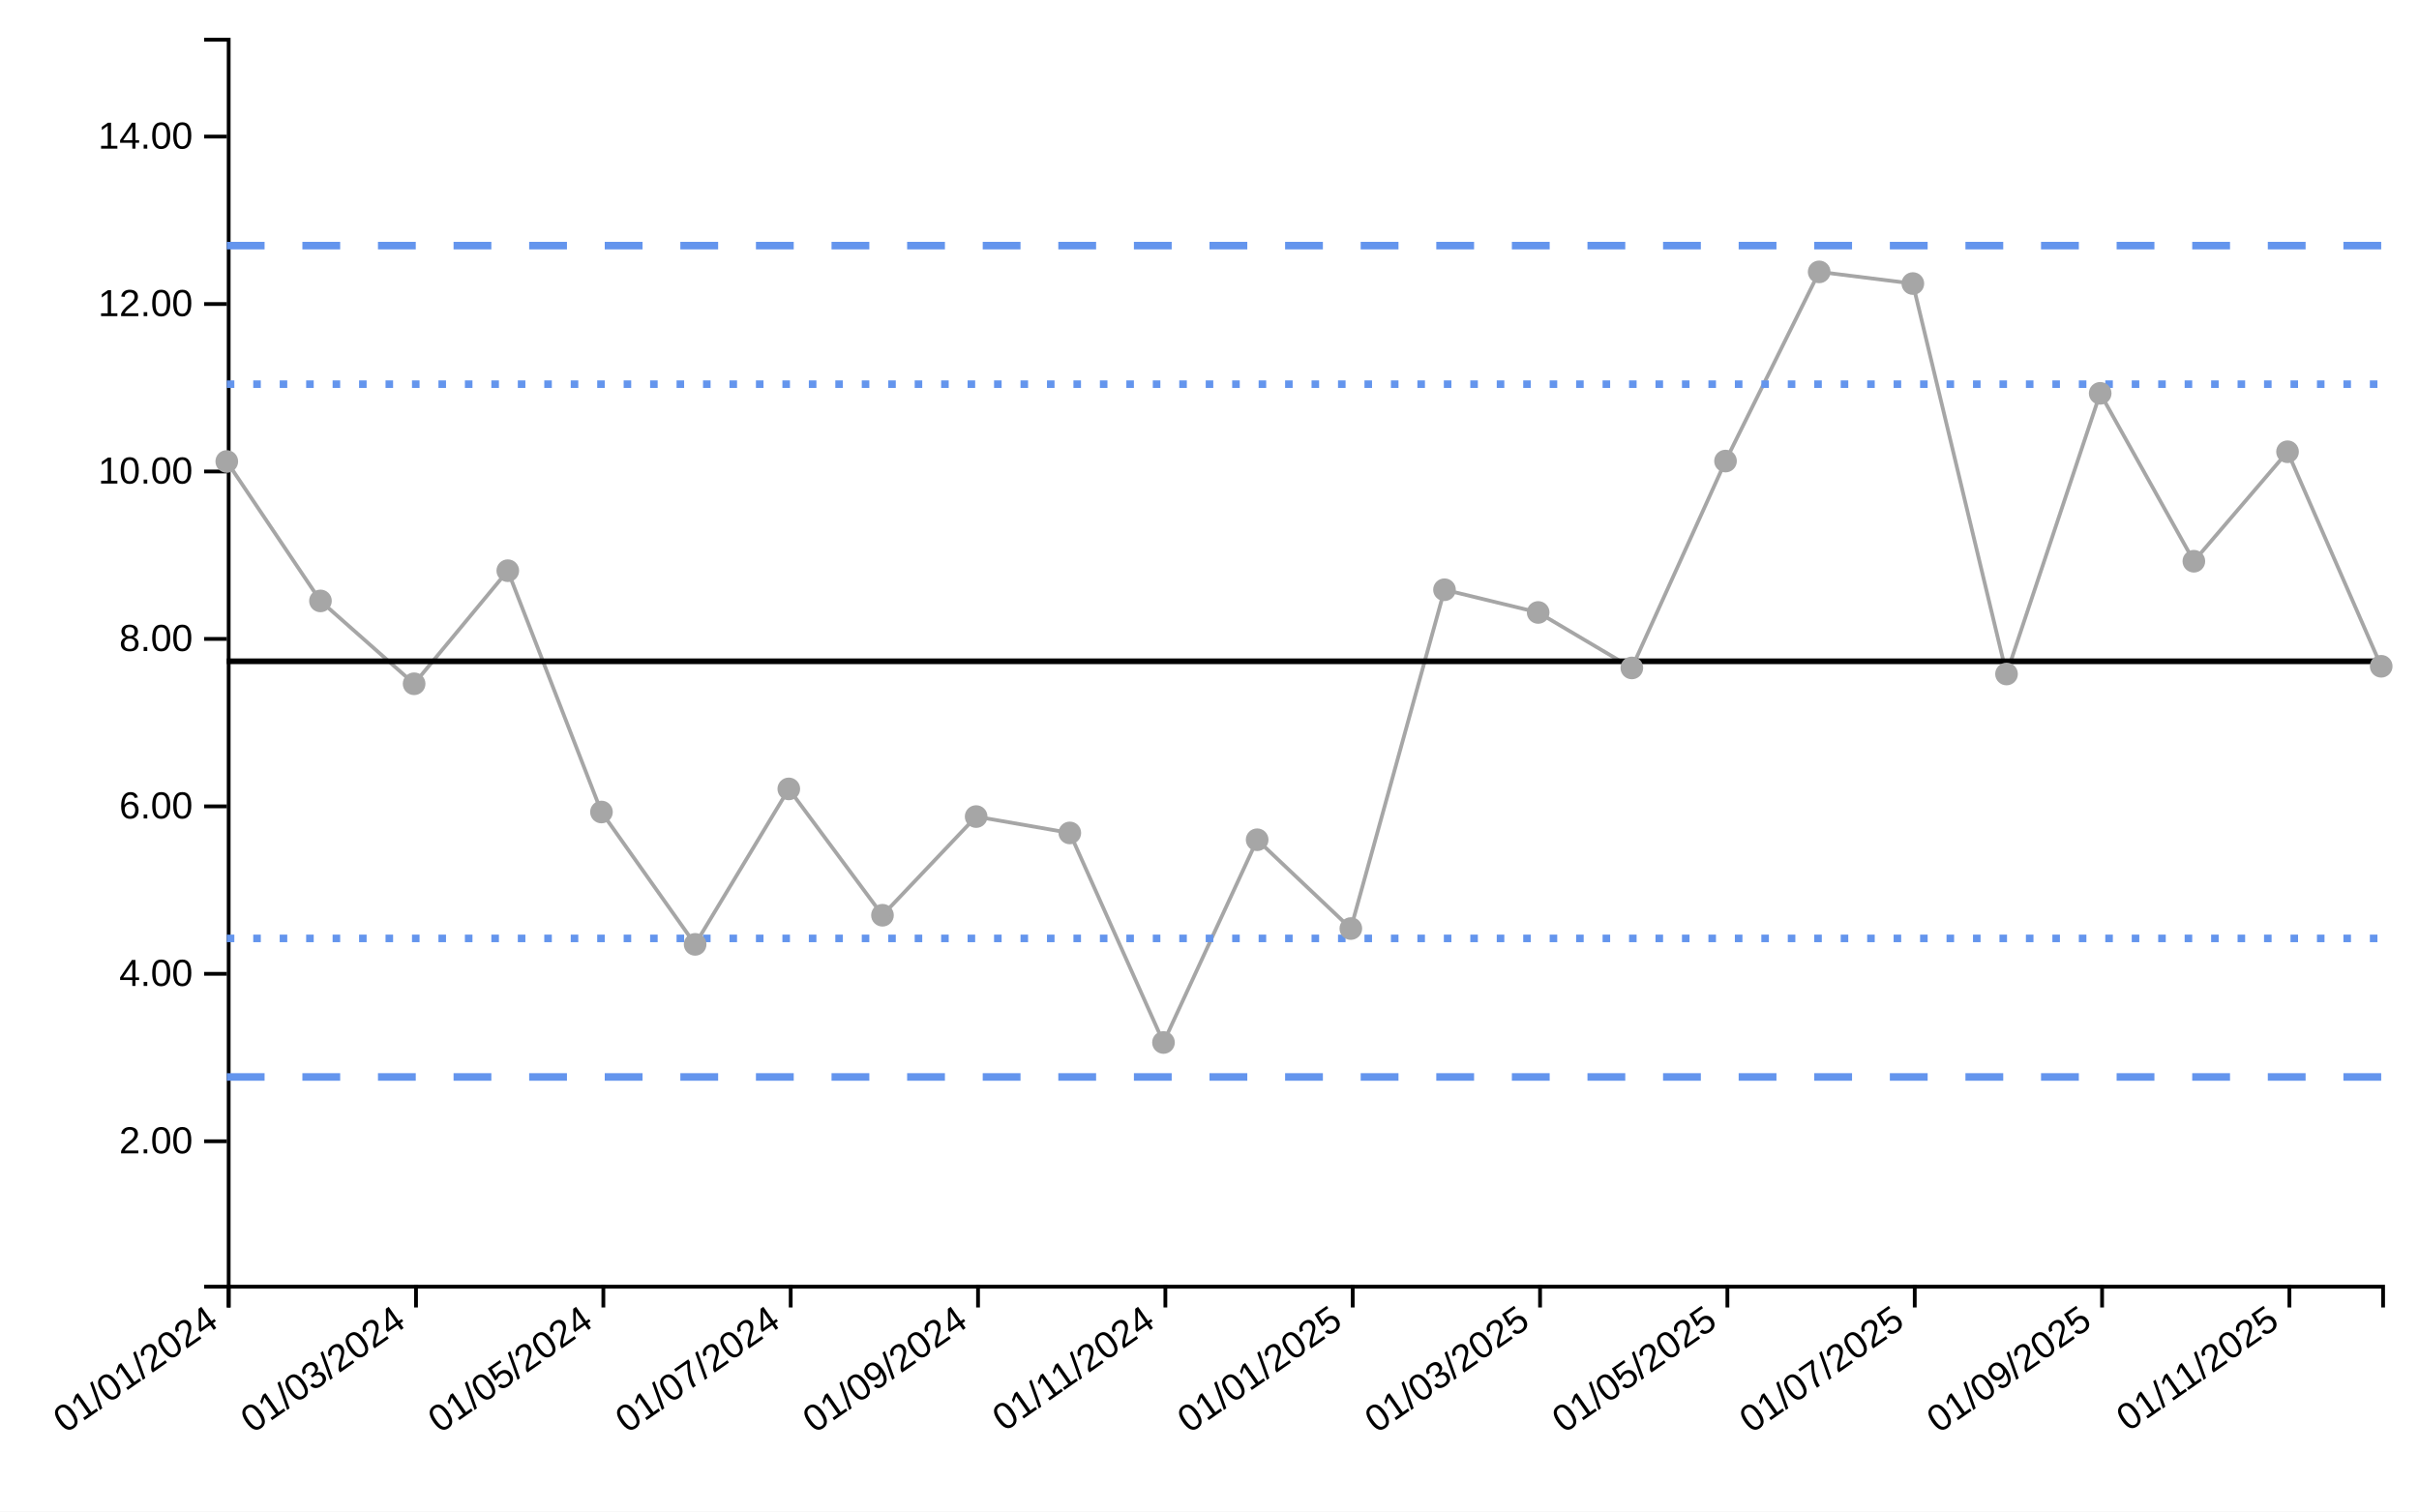
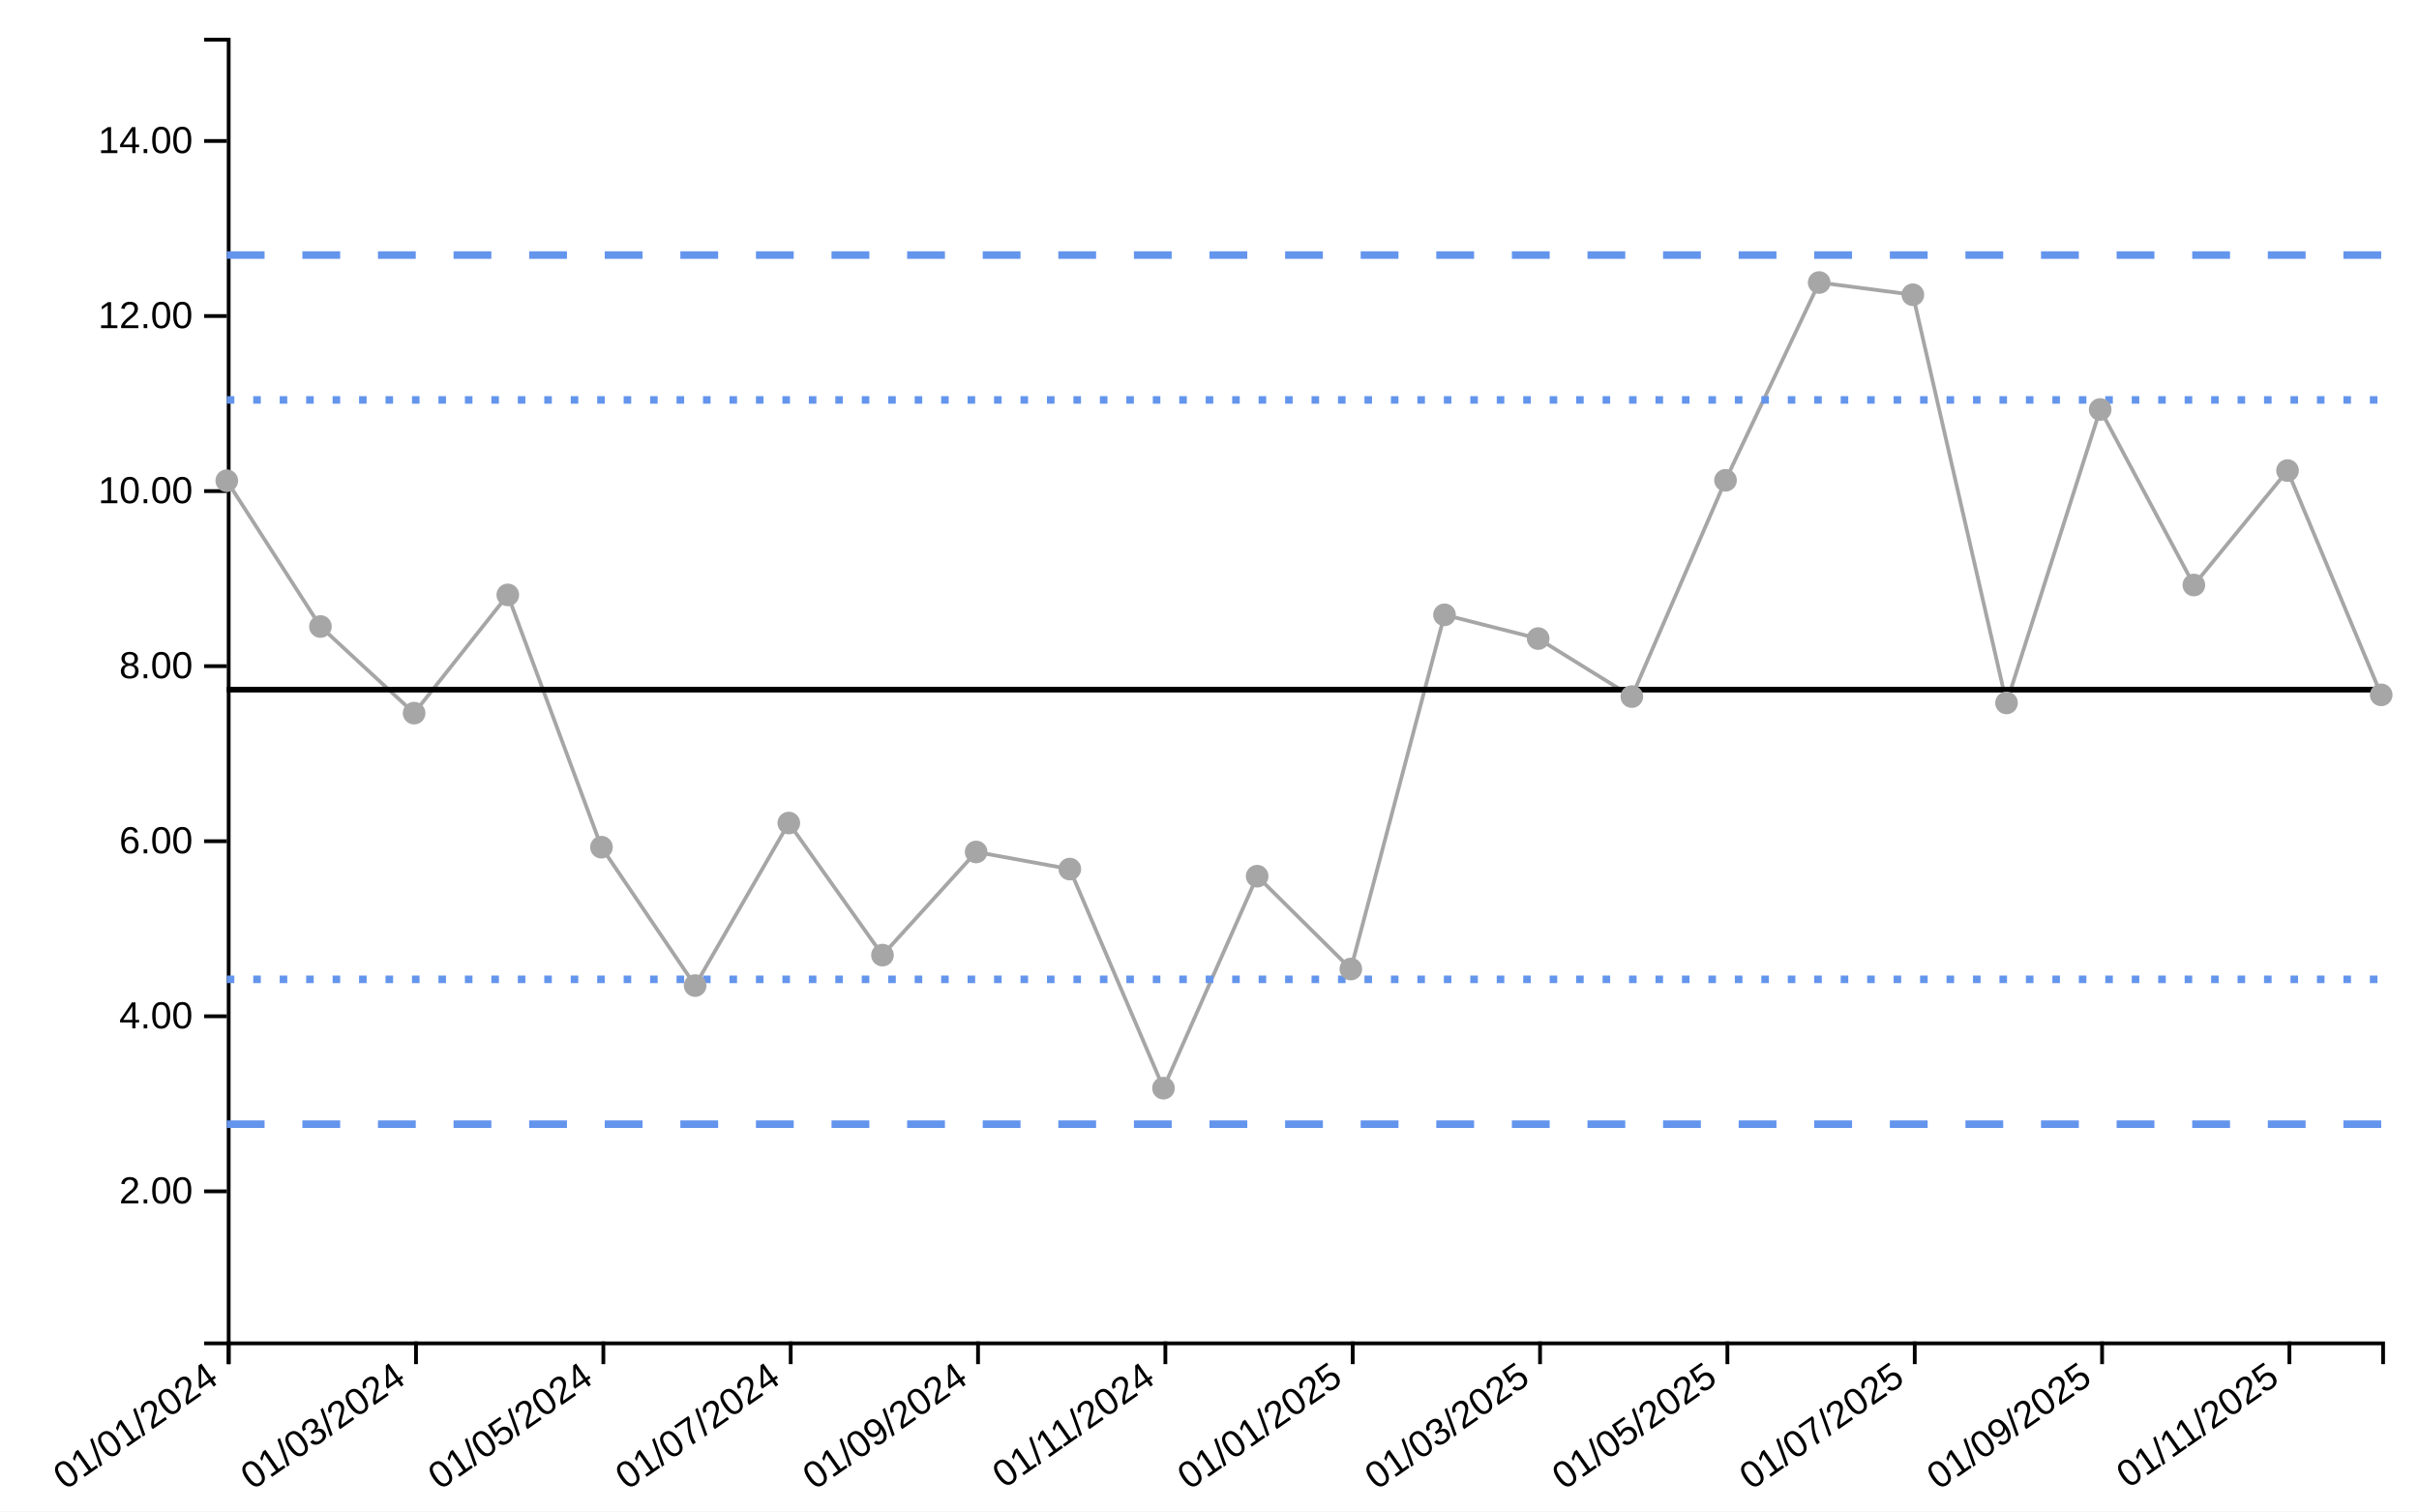
<svg xmlns="http://www.w3.org/2000/svg" viewBox="0 0 640 400" width="640px" height="400px">
  <rect x="0" y="0" width="100%" height="100%" fill="white" />
-   <line style="stroke-opacity:0" class="ttip-line-x" x1="0" x2="0" y1="10" y2="340" stroke-width="1px" stroke="black" />
+   <line style="stroke-opacity:0" class="ttip-line-x" x1="0" x2="0" y1="10" y2="355" stroke-width="1px" stroke="black" />
  <line style="stroke-opacity:0" class="ttip-line-y" x1="60" x2="630" y1="0" y2="0" stroke-width="1px" stroke="black" />
  <g class="gridgroup" />
-   <g class="xaxisgroup" fill="none" font-size="10" font-family="sans-serif" text-anchor="middle" color="#000000" transform="translate(0, 340)">
+   <g class="xaxisgroup" fill="none" font-size="10" font-family="sans-serif" text-anchor="middle" color="#000000" transform="translate(0, 355)">
    <path class="domain" stroke="currentColor" d="M60.5,6V0.5H630.5V6" />
    <g class="tick" opacity="1" transform="translate(60.5,0)">
      <line style="stroke:currentColor" stroke="currentColor" y2="6" />
      <text style="text-anchor:end;font-size:10px;font-family:'Arial', sans-serif;fill:#000000" fill="currentColor" y="9" dy="-.15em" dx="-.8em" transform="rotate(-35)"> 01/01/2024</text>
    </g>
    <g class="tick" opacity="1" transform="translate(110.0652,0)">
      <line style="stroke:currentColor" stroke="currentColor" y2="6" />
      <text style="text-anchor:end;font-size:10px;font-family:'Arial', sans-serif;fill:#000000" fill="currentColor" y="9" dy="-.15em" dx="-.8em" transform="rotate(-35)"> 01/03/2024</text>
    </g>
    <g class="tick" opacity="1" transform="translate(159.6304,0)">
      <line style="stroke:currentColor" stroke="currentColor" y2="6" />
      <text style="text-anchor:end;font-size:10px;font-family:'Arial', sans-serif;fill:#000000" fill="currentColor" y="9" dy="-.15em" dx="-.8em" transform="rotate(-35)"> 01/05/2024</text>
    </g>
    <g class="tick" opacity="1" transform="translate(209.1957,0)">
      <line style="stroke:currentColor" stroke="currentColor" y2="6" />
      <text style="text-anchor:end;font-size:10px;font-family:'Arial', sans-serif;fill:#000000" fill="currentColor" y="9" dy="-.15em" dx="-.8em" transform="rotate(-35)"> 01/07/2024</text>
    </g>
    <g class="tick" opacity="1" transform="translate(258.7609,0)">
      <line style="stroke:currentColor" stroke="currentColor" y2="6" />
      <text style="text-anchor:end;font-size:10px;font-family:'Arial', sans-serif;fill:#000000" fill="currentColor" y="9" dy="-.15em" dx="-.8em" transform="rotate(-35)"> 01/09/2024</text>
    </g>
    <g class="tick" opacity="1" transform="translate(308.3261,0)">
      <line style="stroke:currentColor" stroke="currentColor" y2="6" />
      <text style="text-anchor:end;font-size:10px;font-family:'Arial', sans-serif;fill:#000000" fill="currentColor" y="9" dy="-.15em" dx="-.8em" transform="rotate(-35)"> 01/11/2024</text>
    </g>
    <g class="tick" opacity="1" transform="translate(357.8913,0)">
      <line style="stroke:currentColor" stroke="currentColor" y2="6" />
      <text style="text-anchor:end;font-size:10px;font-family:'Arial', sans-serif;fill:#000000" fill="currentColor" y="9" dy="-.15em" dx="-.8em" transform="rotate(-35)"> 01/01/2025</text>
    </g>
    <g class="tick" opacity="1" transform="translate(407.4565,0)">
      <line style="stroke:currentColor" stroke="currentColor" y2="6" />
      <text style="text-anchor:end;font-size:10px;font-family:'Arial', sans-serif;fill:#000000" fill="currentColor" y="9" dy="-.15em" dx="-.8em" transform="rotate(-35)"> 01/03/2025</text>
    </g>
    <g class="tick" opacity="1" transform="translate(457.0217,0)">
      <line style="stroke:currentColor" stroke="currentColor" y2="6" />
      <text style="text-anchor:end;font-size:10px;font-family:'Arial', sans-serif;fill:#000000" fill="currentColor" y="9" dy="-.15em" dx="-.8em" transform="rotate(-35)"> 01/05/2025</text>
    </g>
    <g class="tick" opacity="1" transform="translate(506.587,0)">
      <line style="stroke:currentColor" stroke="currentColor" y2="6" />
      <text style="text-anchor:end;font-size:10px;font-family:'Arial', sans-serif;fill:#000000" fill="currentColor" y="9" dy="-.15em" dx="-.8em" transform="rotate(-35)"> 01/07/2025</text>
    </g>
    <g class="tick" opacity="1" transform="translate(556.1522,0)">
      <line style="stroke:currentColor" stroke="currentColor" y2="6" />
      <text style="text-anchor:end;font-size:10px;font-family:'Arial', sans-serif;fill:#000000" fill="currentColor" y="9" dy="-.15em" dx="-.8em" transform="rotate(-35)"> 01/09/2025</text>
    </g>
    <g class="tick" opacity="1" transform="translate(605.7174,0)">
      <line style="stroke:currentColor" stroke="currentColor" y2="6" />
      <text style="text-anchor:end;font-size:10px;font-family:'Arial', sans-serif;fill:#000000" fill="currentColor" y="9" dy="-.15em" dx="-.8em" transform="rotate(-35)"> 01/11/2025</text>
    </g>
  </g>
-   <text style="text-anchor:middle;font-size:10px;font-style:normal;font-family:'Arial', sans-serif;fill:#000000" class="xaxislabel" x="320" y="380" />
+   <text style="text-anchor:middle;font-size:10px;font-style:normal;font-family:'Arial', sans-serif;fill:#000000" class="xaxislabel" x="320" y="385" />
  <g class="yaxisgroup" fill="none" font-size="10" font-family="sans-serif" text-anchor="end" color="#000000" transform="translate(60, 0)">
-     <path class="domain" stroke="currentColor" d="M-6,340.5H0.5V10.5H-6" />
-     <g class="tick" opacity="1" transform="translate(0,302.018)">
+     <path class="domain" stroke="currentColor" d="M-6,355.5H0.5V10.5H-6" />
+     <g class="tick" opacity="1" transform="translate(0,315.2688)">
      <line style="stroke:currentColor" stroke="currentColor" x2="-6" />
      <text style="text-anchor:right;font-size:10px;font-family:'Arial', sans-serif;fill:#000000" fill="currentColor" x="-9" dy="0.32em" transform="rotate(0)">2.00</text>
    </g>
-     <g class="tick" opacity="1" transform="translate(0,257.7054)">
+     <g class="tick" opacity="1" transform="translate(0,268.942)">
      <line style="stroke:currentColor" stroke="currentColor" x2="-6" />
      <text style="text-anchor:right;font-size:10px;font-family:'Arial', sans-serif;fill:#000000" fill="currentColor" x="-9" dy="0.32em" transform="rotate(0)">4.00</text>
    </g>
-     <g class="tick" opacity="1" transform="translate(0,213.3928)">
+     <g class="tick" opacity="1" transform="translate(0,222.6152)">
      <line style="stroke:currentColor" stroke="currentColor" x2="-6" />
      <text style="text-anchor:right;font-size:10px;font-family:'Arial', sans-serif;fill:#000000" fill="currentColor" x="-9" dy="0.32em" transform="rotate(0)">6.00</text>
    </g>
-     <g class="tick" opacity="1" transform="translate(0,169.0802)">
+     <g class="tick" opacity="1" transform="translate(0,176.2884)">
      <line style="stroke:currentColor" stroke="currentColor" x2="-6" />
      <text style="text-anchor:right;font-size:10px;font-family:'Arial', sans-serif;fill:#000000" fill="currentColor" x="-9" dy="0.32em" transform="rotate(0)">8.00</text>
    </g>
-     <g class="tick" opacity="1" transform="translate(0,124.7677)">
+     <g class="tick" opacity="1" transform="translate(0,129.9616)">
      <line style="stroke:currentColor" stroke="currentColor" x2="-6" />
      <text style="text-anchor:right;font-size:10px;font-family:'Arial', sans-serif;fill:#000000" fill="currentColor" x="-9" dy="0.32em" transform="rotate(0)">10.00</text>
    </g>
-     <g class="tick" opacity="1" transform="translate(0,80.45507)">
+     <g class="tick" opacity="1" transform="translate(0,83.63485)">
      <line style="stroke:currentColor" stroke="currentColor" x2="-6" />
      <text style="text-anchor:right;font-size:10px;font-family:'Arial', sans-serif;fill:#000000" fill="currentColor" x="-9" dy="0.32em" transform="rotate(0)">12.00</text>
    </g>
-     <g class="tick" opacity="1" transform="translate(0,36.14249)">
+     <g class="tick" opacity="1" transform="translate(0,37.30806)">
      <line style="stroke:currentColor" stroke="currentColor" x2="-6" />
      <text style="text-anchor:right;font-size:10px;font-family:'Arial', sans-serif;fill:#000000" fill="currentColor" x="-9" dy="0.32em" transform="rotate(0)">14.00</text>
    </g>
  </g>
  <text style="text-anchor:middle;font-size:10px;font-style:normal;font-family:'Arial', sans-serif;fill:#000000" class="yaxislabel" x="30" y="200" transform="rotate(-90, 30, 200)" />
  <g class="linesgroup">
    <g style="stroke-opacity:1" class="values-linegroup">
-       <path d="M60,122.117L84.783,159.025L109.565,180.95L134.348,151.026L159.13,214.887L183.913,249.909L208.696,208.772L233.478,242.204L258.261,216.094L283.043,220.425L307.826,275.88L332.609,222.228L357.391,245.724L382.174,156.068L406.957,162.078L431.739,176.761L456.522,122.014L481.304,71.95L506.087,75.041L530.87,178.367L555.652,104.09L580.435,148.521L605.217,119.55L630,176.322" fill="none" stroke="#A6A6A6" stroke-dasharray="10 0" stroke-width="1" />
+       <path d="M60,127.213L84.783,165.799L109.565,188.72L134.348,157.436L159.13,224.2L183.913,260.814L208.696,217.807L233.478,252.758L258.261,225.462L283.043,229.989L307.826,287.966L332.609,231.874L357.391,256.439L382.174,162.707L406.957,168.99L431.739,184.341L456.522,127.106L481.304,74.766L506.087,77.997L530.87,186.02L555.652,108.367L580.435,154.817L605.217,124.53L630,183.882" fill="none" stroke="#A6A6A6" stroke-dasharray="10 0" stroke-width="1" />
    </g>
    <g style="stroke-opacity:1" class="targets-linegroup">
-       <path d="M60,175L84.783,175L109.565,175L134.348,175L159.13,175L183.913,175L208.696,175L233.478,175L258.261,175L283.043,175L307.826,175L332.609,175L357.391,175L382.174,175L406.957,175L431.739,175L456.522,175L481.304,175L506.087,175L530.87,175L555.652,175L580.435,175L605.217,175L630,175" fill="none" stroke="#000000" stroke-dasharray="10 0" stroke-width="1.5" />
+       <path d="M60,182.5L84.783,182.5L109.565,182.5L134.348,182.5L159.13,182.5L183.913,182.5L208.696,182.5L233.478,182.5L258.261,182.5L283.043,182.5L307.826,182.5L332.609,182.5L357.391,182.5L382.174,182.5L406.957,182.5L431.739,182.5L456.522,182.5L481.304,182.5L506.087,182.5L530.87,182.5L555.652,182.5L580.435,182.5L605.217,182.5L630,182.5" fill="none" stroke="#000000" stroke-dasharray="10 0" stroke-width="1.5" />
    </g>
    <g style="stroke-opacity:1" class="ll99-linegroup">
-       <path d="M60,285L84.783,285L109.565,285L134.348,285L159.13,285L183.913,285L208.696,285L233.478,285L258.261,285L283.043,285L307.826,285L332.609,285L357.391,285L382.174,285L406.957,285L431.739,285L456.522,285L481.304,285L506.087,285L530.87,285L555.652,285L580.435,285L605.217,285L630,285" fill="none" stroke="#6495ED" stroke-dasharray="10 10" stroke-width="2" />
+       <path d="M60,297.5L84.783,297.5L109.565,297.5L134.348,297.5L159.13,297.5L183.913,297.5L208.696,297.5L233.478,297.5L258.261,297.5L283.043,297.5L307.826,297.5L332.609,297.5L357.391,297.5L382.174,297.5L406.957,297.5L431.739,297.5L456.522,297.5L481.304,297.5L506.087,297.5L530.87,297.5L555.652,297.5L580.435,297.5L605.217,297.5L630,297.5" fill="none" stroke="#6495ED" stroke-dasharray="10 10" stroke-width="2" />
    </g>
    <g style="stroke-opacity:1" class="ul99-linegroup">
-       <path d="M60,65L84.783,65L109.565,65L134.348,65L159.13,65L183.913,65L208.696,65L233.478,65L258.261,65L283.043,65L307.826,65L332.609,65L357.391,65L382.174,65L406.957,65L431.739,65L456.522,65L481.304,65L506.087,65L530.87,65L555.652,65L580.435,65L605.217,65L630,65" fill="none" stroke="#6495ED" stroke-dasharray="10 10" stroke-width="2" />
+       <path d="M60,67.5L84.783,67.5L109.565,67.5L134.348,67.5L159.13,67.5L183.913,67.5L208.696,67.5L233.478,67.5L258.261,67.5L283.043,67.5L307.826,67.5L332.609,67.5L357.391,67.5L382.174,67.5L406.957,67.5L431.739,67.5L456.522,67.5L481.304,67.5L506.087,67.5L530.87,67.5L555.652,67.5L580.435,67.5L605.217,67.5L630,67.5" fill="none" stroke="#6495ED" stroke-dasharray="10 10" stroke-width="2" />
    </g>
    <g style="stroke-opacity:1" class="ll95-linegroup">
-       <path d="M60,248.333L84.783,248.333L109.565,248.333L134.348,248.333L159.13,248.333L183.913,248.333L208.696,248.333L233.478,248.333L258.261,248.333L283.043,248.333L307.826,248.333L332.609,248.333L357.391,248.333L382.174,248.333L406.957,248.333L431.739,248.333L456.522,248.333L481.304,248.333L506.087,248.333L530.87,248.333L555.652,248.333L580.435,248.333L605.217,248.333L630,248.333" fill="none" stroke="#6495ED" stroke-dasharray="2 5" stroke-width="2" />
+       <path d="M60,259.167L84.783,259.167L109.565,259.167L134.348,259.167L159.13,259.167L183.913,259.167L208.696,259.167L233.478,259.167L258.261,259.167L283.043,259.167L307.826,259.167L332.609,259.167L357.391,259.167L382.174,259.167L406.957,259.167L431.739,259.167L456.522,259.167L481.304,259.167L506.087,259.167L530.87,259.167L555.652,259.167L580.435,259.167L605.217,259.167L630,259.167" fill="none" stroke="#6495ED" stroke-dasharray="2 5" stroke-width="2" />
    </g>
    <g style="stroke-opacity:1" class="ul95-linegroup">
-       <path d="M60,101.667L84.783,101.667L109.565,101.667L134.348,101.667L159.13,101.667L183.913,101.667L208.696,101.667L233.478,101.667L258.261,101.667L283.043,101.667L307.826,101.667L332.609,101.667L357.391,101.667L382.174,101.667L406.957,101.667L431.739,101.667L456.522,101.667L481.304,101.667L506.087,101.667L530.87,101.667L555.652,101.667L580.435,101.667L605.217,101.667L630,101.667" fill="none" stroke="#6495ED" stroke-dasharray="2 5" stroke-width="2" />
+       <path d="M60,105.833L84.783,105.833L109.565,105.833L134.348,105.833L159.13,105.833L183.913,105.833L208.696,105.833L233.478,105.833L258.261,105.833L283.043,105.833L307.826,105.833L332.609,105.833L357.391,105.833L382.174,105.833L406.957,105.833L431.739,105.833L456.522,105.833L481.304,105.833L506.087,105.833L530.87,105.833L555.652,105.833L580.435,105.833L605.217,105.833L630,105.833" fill="none" stroke="#6495ED" stroke-dasharray="2 5" stroke-width="2" />
    </g>
-     <text x="630" y="176.322" fill="#000000" font-size="10px" font-family="'Arial', sans-serif" text-anchor="start" dx="10px" dy="0px" />
-     <text x="630" y="175" fill="#000000" font-size="10px" font-family="'Arial', sans-serif" text-anchor="start" dx="10px" dy="0px" />
-     <text x="630" y="285" fill="#000000" font-size="10px" font-family="'Arial', sans-serif" text-anchor="start" dx="10px" dy="0px" />
-     <text x="630" y="65" fill="#000000" font-size="10px" font-family="'Arial', sans-serif" text-anchor="start" dx="10px" dy="0px" />
-     <text x="630" y="248.333" fill="#000000" font-size="10px" font-family="'Arial', sans-serif" text-anchor="start" dx="10px" dy="0px" />
-     <text x="630" y="101.667" fill="#000000" font-size="10px" font-family="'Arial', sans-serif" text-anchor="start" dx="10px" dy="0px" />
+     <text x="630" y="183.882" fill="#000000" font-size="10px" font-family="'Arial', sans-serif" text-anchor="start" dx="10px" dy="0px" />
+     <text x="630" y="182.5" fill="#000000" font-size="10px" font-family="'Arial', sans-serif" text-anchor="start" dx="10px" dy="0px" />
+     <text x="630" y="297.5" fill="#000000" font-size="10px" font-family="'Arial', sans-serif" text-anchor="start" dx="10px" dy="0px" />
+     <text x="630" y="67.5" fill="#000000" font-size="10px" font-family="'Arial', sans-serif" text-anchor="start" dx="10px" dy="0px" />
+     <text x="630" y="259.167" fill="#000000" font-size="10px" font-family="'Arial', sans-serif" text-anchor="start" dx="10px" dy="0px" />
+     <text x="630" y="105.833" fill="#000000" font-size="10px" font-family="'Arial', sans-serif" text-anchor="start" dx="10px" dy="0px" />
  </g>
  <g class="dotsgroup">
-     <path style="fill:#A6A6A6;stroke:#A6A6A6;stroke-width:1;fill-opacity:1;stroke-opacity:1" d="M2.5,0A2.5,2.5,0,1,1,-2.5,0A2.5,2.5,0,1,1,2.5,0" transform="translate(60, 122.1168)" />
-     <path style="fill:#A6A6A6;stroke:#A6A6A6;stroke-width:1;fill-opacity:1;stroke-opacity:1" d="M2.5,0A2.5,2.5,0,1,1,-2.5,0A2.5,2.5,0,1,1,2.5,0" transform="translate(84.78261, 159.0248)" />
-     <path style="fill:#A6A6A6;stroke:#A6A6A6;stroke-width:1;fill-opacity:1;stroke-opacity:1" d="M2.5,0A2.5,2.5,0,1,1,-2.5,0A2.5,2.5,0,1,1,2.5,0" transform="translate(109.5652, 180.9497)" />
-     <path style="fill:#A6A6A6;stroke:#A6A6A6;stroke-width:1;fill-opacity:1;stroke-opacity:1" d="M2.5,0A2.5,2.5,0,1,1,-2.5,0A2.5,2.5,0,1,1,2.5,0" transform="translate(134.3478, 151.0258)" />
-     <path style="fill:#A6A6A6;stroke:#A6A6A6;stroke-width:1;fill-opacity:1;stroke-opacity:1" d="M2.5,0A2.5,2.5,0,1,1,-2.5,0A2.5,2.5,0,1,1,2.5,0" transform="translate(159.1304, 214.8874)" />
-     <path style="fill:#A6A6A6;stroke:#A6A6A6;stroke-width:1;fill-opacity:1;stroke-opacity:1" d="M2.5,0A2.5,2.5,0,1,1,-2.5,0A2.5,2.5,0,1,1,2.5,0" transform="translate(183.913, 249.9086)" />
-     <path style="fill:#A6A6A6;stroke:#A6A6A6;stroke-width:1;fill-opacity:1;stroke-opacity:1" d="M2.5,0A2.5,2.5,0,1,1,-2.5,0A2.5,2.5,0,1,1,2.5,0" transform="translate(208.6957, 208.7719)" />
-     <path style="fill:#A6A6A6;stroke:#A6A6A6;stroke-width:1;fill-opacity:1;stroke-opacity:1" d="M2.5,0A2.5,2.5,0,1,1,-2.5,0A2.5,2.5,0,1,1,2.5,0" transform="translate(233.4783, 242.2037)" />
-     <path style="fill:#A6A6A6;stroke:#A6A6A6;stroke-width:1;fill-opacity:1;stroke-opacity:1" d="M2.5,0A2.5,2.5,0,1,1,-2.5,0A2.5,2.5,0,1,1,2.5,0" transform="translate(258.2609, 216.0936)" />
-     <path style="fill:#A6A6A6;stroke:#A6A6A6;stroke-width:1;fill-opacity:1;stroke-opacity:1" d="M2.5,0A2.5,2.5,0,1,1,-2.5,0A2.5,2.5,0,1,1,2.5,0" transform="translate(283.0435, 220.4246)" />
-     <path style="fill:#A6A6A6;stroke:#A6A6A6;stroke-width:1;fill-opacity:1;stroke-opacity:1" d="M2.5,0A2.5,2.5,0,1,1,-2.5,0A2.5,2.5,0,1,1,2.5,0" transform="translate(307.8261, 275.8802)" />
-     <path style="fill:#A6A6A6;stroke:#A6A6A6;stroke-width:1;fill-opacity:1;stroke-opacity:1" d="M2.5,0A2.5,2.5,0,1,1,-2.5,0A2.5,2.5,0,1,1,2.5,0" transform="translate(332.6087, 222.2275)" />
-     <path style="fill:#A6A6A6;stroke:#A6A6A6;stroke-width:1;fill-opacity:1;stroke-opacity:1" d="M2.5,0A2.5,2.5,0,1,1,-2.5,0A2.5,2.5,0,1,1,2.5,0" transform="translate(357.3913, 245.7239)" />
-     <path style="fill:#A6A6A6;stroke:#A6A6A6;stroke-width:1;fill-opacity:1;stroke-opacity:1" d="M2.5,0A2.5,2.5,0,1,1,-2.5,0A2.5,2.5,0,1,1,2.5,0" transform="translate(382.1739, 156.0676)" />
-     <path style="fill:#A6A6A6;stroke:#A6A6A6;stroke-width:1;fill-opacity:1;stroke-opacity:1" d="M2.5,0A2.5,2.5,0,1,1,-2.5,0A2.5,2.5,0,1,1,2.5,0" transform="translate(406.9565, 162.0777)" />
-     <path style="fill:#A6A6A6;stroke:#A6A6A6;stroke-width:1;fill-opacity:1;stroke-opacity:1" d="M2.5,0A2.5,2.5,0,1,1,-2.5,0A2.5,2.5,0,1,1,2.5,0" transform="translate(431.7391, 176.7606)" />
-     <path style="fill:#A6A6A6;stroke:#A6A6A6;stroke-width:1;fill-opacity:1;stroke-opacity:1" d="M2.5,0A2.5,2.5,0,1,1,-2.5,0A2.5,2.5,0,1,1,2.5,0" transform="translate(456.5217, 122.0143)" />
-     <path style="fill:#A6A6A6;stroke:#A6A6A6;stroke-width:1;fill-opacity:1;stroke-opacity:1" d="M2.5,0A2.5,2.5,0,1,1,-2.5,0A2.5,2.5,0,1,1,2.5,0" transform="translate(481.3043, 71.95009)" />
-     <path style="fill:#A6A6A6;stroke:#A6A6A6;stroke-width:1;fill-opacity:1;stroke-opacity:1" d="M2.5,0A2.5,2.5,0,1,1,-2.5,0A2.5,2.5,0,1,1,2.5,0" transform="translate(506.087, 75.04099)" />
-     <path style="fill:#A6A6A6;stroke:#A6A6A6;stroke-width:1;fill-opacity:1;stroke-opacity:1" d="M2.5,0A2.5,2.5,0,1,1,-2.5,0A2.5,2.5,0,1,1,2.5,0" transform="translate(530.8696, 178.3668)" />
-     <path style="fill:#A6A6A6;stroke:#A6A6A6;stroke-width:1;fill-opacity:1;stroke-opacity:1" d="M2.5,0A2.5,2.5,0,1,1,-2.5,0A2.5,2.5,0,1,1,2.5,0" transform="translate(555.6522, 104.0903)" />
-     <path style="fill:#A6A6A6;stroke:#A6A6A6;stroke-width:1;fill-opacity:1;stroke-opacity:1" d="M2.5,0A2.5,2.5,0,1,1,-2.5,0A2.5,2.5,0,1,1,2.5,0" transform="translate(580.4348, 148.5208)" />
-     <path style="fill:#A6A6A6;stroke:#A6A6A6;stroke-width:1;fill-opacity:1;stroke-opacity:1" d="M2.5,0A2.5,2.5,0,1,1,-2.5,0A2.5,2.5,0,1,1,2.5,0" transform="translate(605.2174, 119.5501)" />
-     <path style="fill:#A6A6A6;stroke:#A6A6A6;stroke-width:1;fill-opacity:1;stroke-opacity:1" d="M2.5,0A2.5,2.5,0,1,1,-2.5,0A2.5,2.5,0,1,1,2.5,0" transform="translate(630, 176.3221)" />
+     <path style="fill:#A6A6A6;stroke:#A6A6A6;stroke-width:1;fill-opacity:1;stroke-opacity:1" d="M2.5,0A2.5,2.5,0,1,1,-2.5,0A2.5,2.5,0,1,1,2.5,0" transform="translate(60, 127.2131)" />
+     <path style="fill:#A6A6A6;stroke:#A6A6A6;stroke-width:1;fill-opacity:1;stroke-opacity:1" d="M2.5,0A2.5,2.5,0,1,1,-2.5,0A2.5,2.5,0,1,1,2.5,0" transform="translate(84.78261, 165.7987)" />
+     <path style="fill:#A6A6A6;stroke:#A6A6A6;stroke-width:1;fill-opacity:1;stroke-opacity:1" d="M2.5,0A2.5,2.5,0,1,1,-2.5,0A2.5,2.5,0,1,1,2.5,0" transform="translate(109.5652, 188.7202)" />
+     <path style="fill:#A6A6A6;stroke:#A6A6A6;stroke-width:1;fill-opacity:1;stroke-opacity:1" d="M2.5,0A2.5,2.5,0,1,1,-2.5,0A2.5,2.5,0,1,1,2.5,0" transform="translate(134.3478, 157.4361)" />
+     <path style="fill:#A6A6A6;stroke:#A6A6A6;stroke-width:1;fill-opacity:1;stroke-opacity:1" d="M2.5,0A2.5,2.5,0,1,1,-2.5,0A2.5,2.5,0,1,1,2.5,0" transform="translate(159.1304, 224.2005)" />
+     <path style="fill:#A6A6A6;stroke:#A6A6A6;stroke-width:1;fill-opacity:1;stroke-opacity:1" d="M2.5,0A2.5,2.5,0,1,1,-2.5,0A2.5,2.5,0,1,1,2.5,0" transform="translate(183.913, 260.8135)" />
+     <path style="fill:#A6A6A6;stroke:#A6A6A6;stroke-width:1;fill-opacity:1;stroke-opacity:1" d="M2.5,0A2.5,2.5,0,1,1,-2.5,0A2.5,2.5,0,1,1,2.5,0" transform="translate(208.6957, 217.807)" />
+     <path style="fill:#A6A6A6;stroke:#A6A6A6;stroke-width:1;fill-opacity:1;stroke-opacity:1" d="M2.5,0A2.5,2.5,0,1,1,-2.5,0A2.5,2.5,0,1,1,2.5,0" transform="translate(233.4783, 252.7584)" />
+     <path style="fill:#A6A6A6;stroke:#A6A6A6;stroke-width:1;fill-opacity:1;stroke-opacity:1" d="M2.5,0A2.5,2.5,0,1,1,-2.5,0A2.5,2.5,0,1,1,2.5,0" transform="translate(258.2609, 225.4615)" />
+     <path style="fill:#A6A6A6;stroke:#A6A6A6;stroke-width:1;fill-opacity:1;stroke-opacity:1" d="M2.5,0A2.5,2.5,0,1,1,-2.5,0A2.5,2.5,0,1,1,2.5,0" transform="translate(283.0435, 229.9894)" />
+     <path style="fill:#A6A6A6;stroke:#A6A6A6;stroke-width:1;fill-opacity:1;stroke-opacity:1" d="M2.5,0A2.5,2.5,0,1,1,-2.5,0A2.5,2.5,0,1,1,2.5,0" transform="translate(307.8261, 287.9657)" />
+     <path style="fill:#A6A6A6;stroke:#A6A6A6;stroke-width:1;fill-opacity:1;stroke-opacity:1" d="M2.5,0A2.5,2.5,0,1,1,-2.5,0A2.5,2.5,0,1,1,2.5,0" transform="translate(332.6087, 231.8742)" />
+     <path style="fill:#A6A6A6;stroke:#A6A6A6;stroke-width:1;fill-opacity:1;stroke-opacity:1" d="M2.5,0A2.5,2.5,0,1,1,-2.5,0A2.5,2.5,0,1,1,2.5,0" transform="translate(357.3913, 256.4387)" />
+     <path style="fill:#A6A6A6;stroke:#A6A6A6;stroke-width:1;fill-opacity:1;stroke-opacity:1" d="M2.5,0A2.5,2.5,0,1,1,-2.5,0A2.5,2.5,0,1,1,2.5,0" transform="translate(382.1739, 162.707)" />
+     <path style="fill:#A6A6A6;stroke:#A6A6A6;stroke-width:1;fill-opacity:1;stroke-opacity:1" d="M2.5,0A2.5,2.5,0,1,1,-2.5,0A2.5,2.5,0,1,1,2.5,0" transform="translate(406.9565, 168.9903)" />
+     <path style="fill:#A6A6A6;stroke:#A6A6A6;stroke-width:1;fill-opacity:1;stroke-opacity:1" d="M2.5,0A2.5,2.5,0,1,1,-2.5,0A2.5,2.5,0,1,1,2.5,0" transform="translate(431.7391, 184.3407)" />
+     <path style="fill:#A6A6A6;stroke:#A6A6A6;stroke-width:1;fill-opacity:1;stroke-opacity:1" d="M2.5,0A2.5,2.5,0,1,1,-2.5,0A2.5,2.5,0,1,1,2.5,0" transform="translate(456.5217, 127.1059)" />
+     <path style="fill:#A6A6A6;stroke:#A6A6A6;stroke-width:1;fill-opacity:1;stroke-opacity:1" d="M2.5,0A2.5,2.5,0,1,1,-2.5,0A2.5,2.5,0,1,1,2.5,0" transform="translate(481.3043, 74.76601)" />
+     <path style="fill:#A6A6A6;stroke:#A6A6A6;stroke-width:1;fill-opacity:1;stroke-opacity:1" d="M2.5,0A2.5,2.5,0,1,1,-2.5,0A2.5,2.5,0,1,1,2.5,0" transform="translate(506.087, 77.9974)" />
+     <path style="fill:#A6A6A6;stroke:#A6A6A6;stroke-width:1;fill-opacity:1;stroke-opacity:1" d="M2.5,0A2.5,2.5,0,1,1,-2.5,0A2.5,2.5,0,1,1,2.5,0" transform="translate(530.8696, 186.0198)" />
+     <path style="fill:#A6A6A6;stroke:#A6A6A6;stroke-width:1;fill-opacity:1;stroke-opacity:1" d="M2.5,0A2.5,2.5,0,1,1,-2.5,0A2.5,2.5,0,1,1,2.5,0" transform="translate(555.6522, 108.3671)" />
+     <path style="fill:#A6A6A6;stroke:#A6A6A6;stroke-width:1;fill-opacity:1;stroke-opacity:1" d="M2.5,0A2.5,2.5,0,1,1,-2.5,0A2.5,2.5,0,1,1,2.5,0" transform="translate(580.4348, 154.8172)" />
+     <path style="fill:#A6A6A6;stroke:#A6A6A6;stroke-width:1;fill-opacity:1;stroke-opacity:1" d="M2.5,0A2.5,2.5,0,1,1,-2.5,0A2.5,2.5,0,1,1,2.5,0" transform="translate(605.2174, 124.5297)" />
+     <path style="fill:#A6A6A6;stroke:#A6A6A6;stroke-width:1;fill-opacity:1;stroke-opacity:1" d="M2.5,0A2.5,2.5,0,1,1,-2.5,0A2.5,2.5,0,1,1,2.5,0" transform="translate(630, 183.8822)" />
  </g>
</svg>
